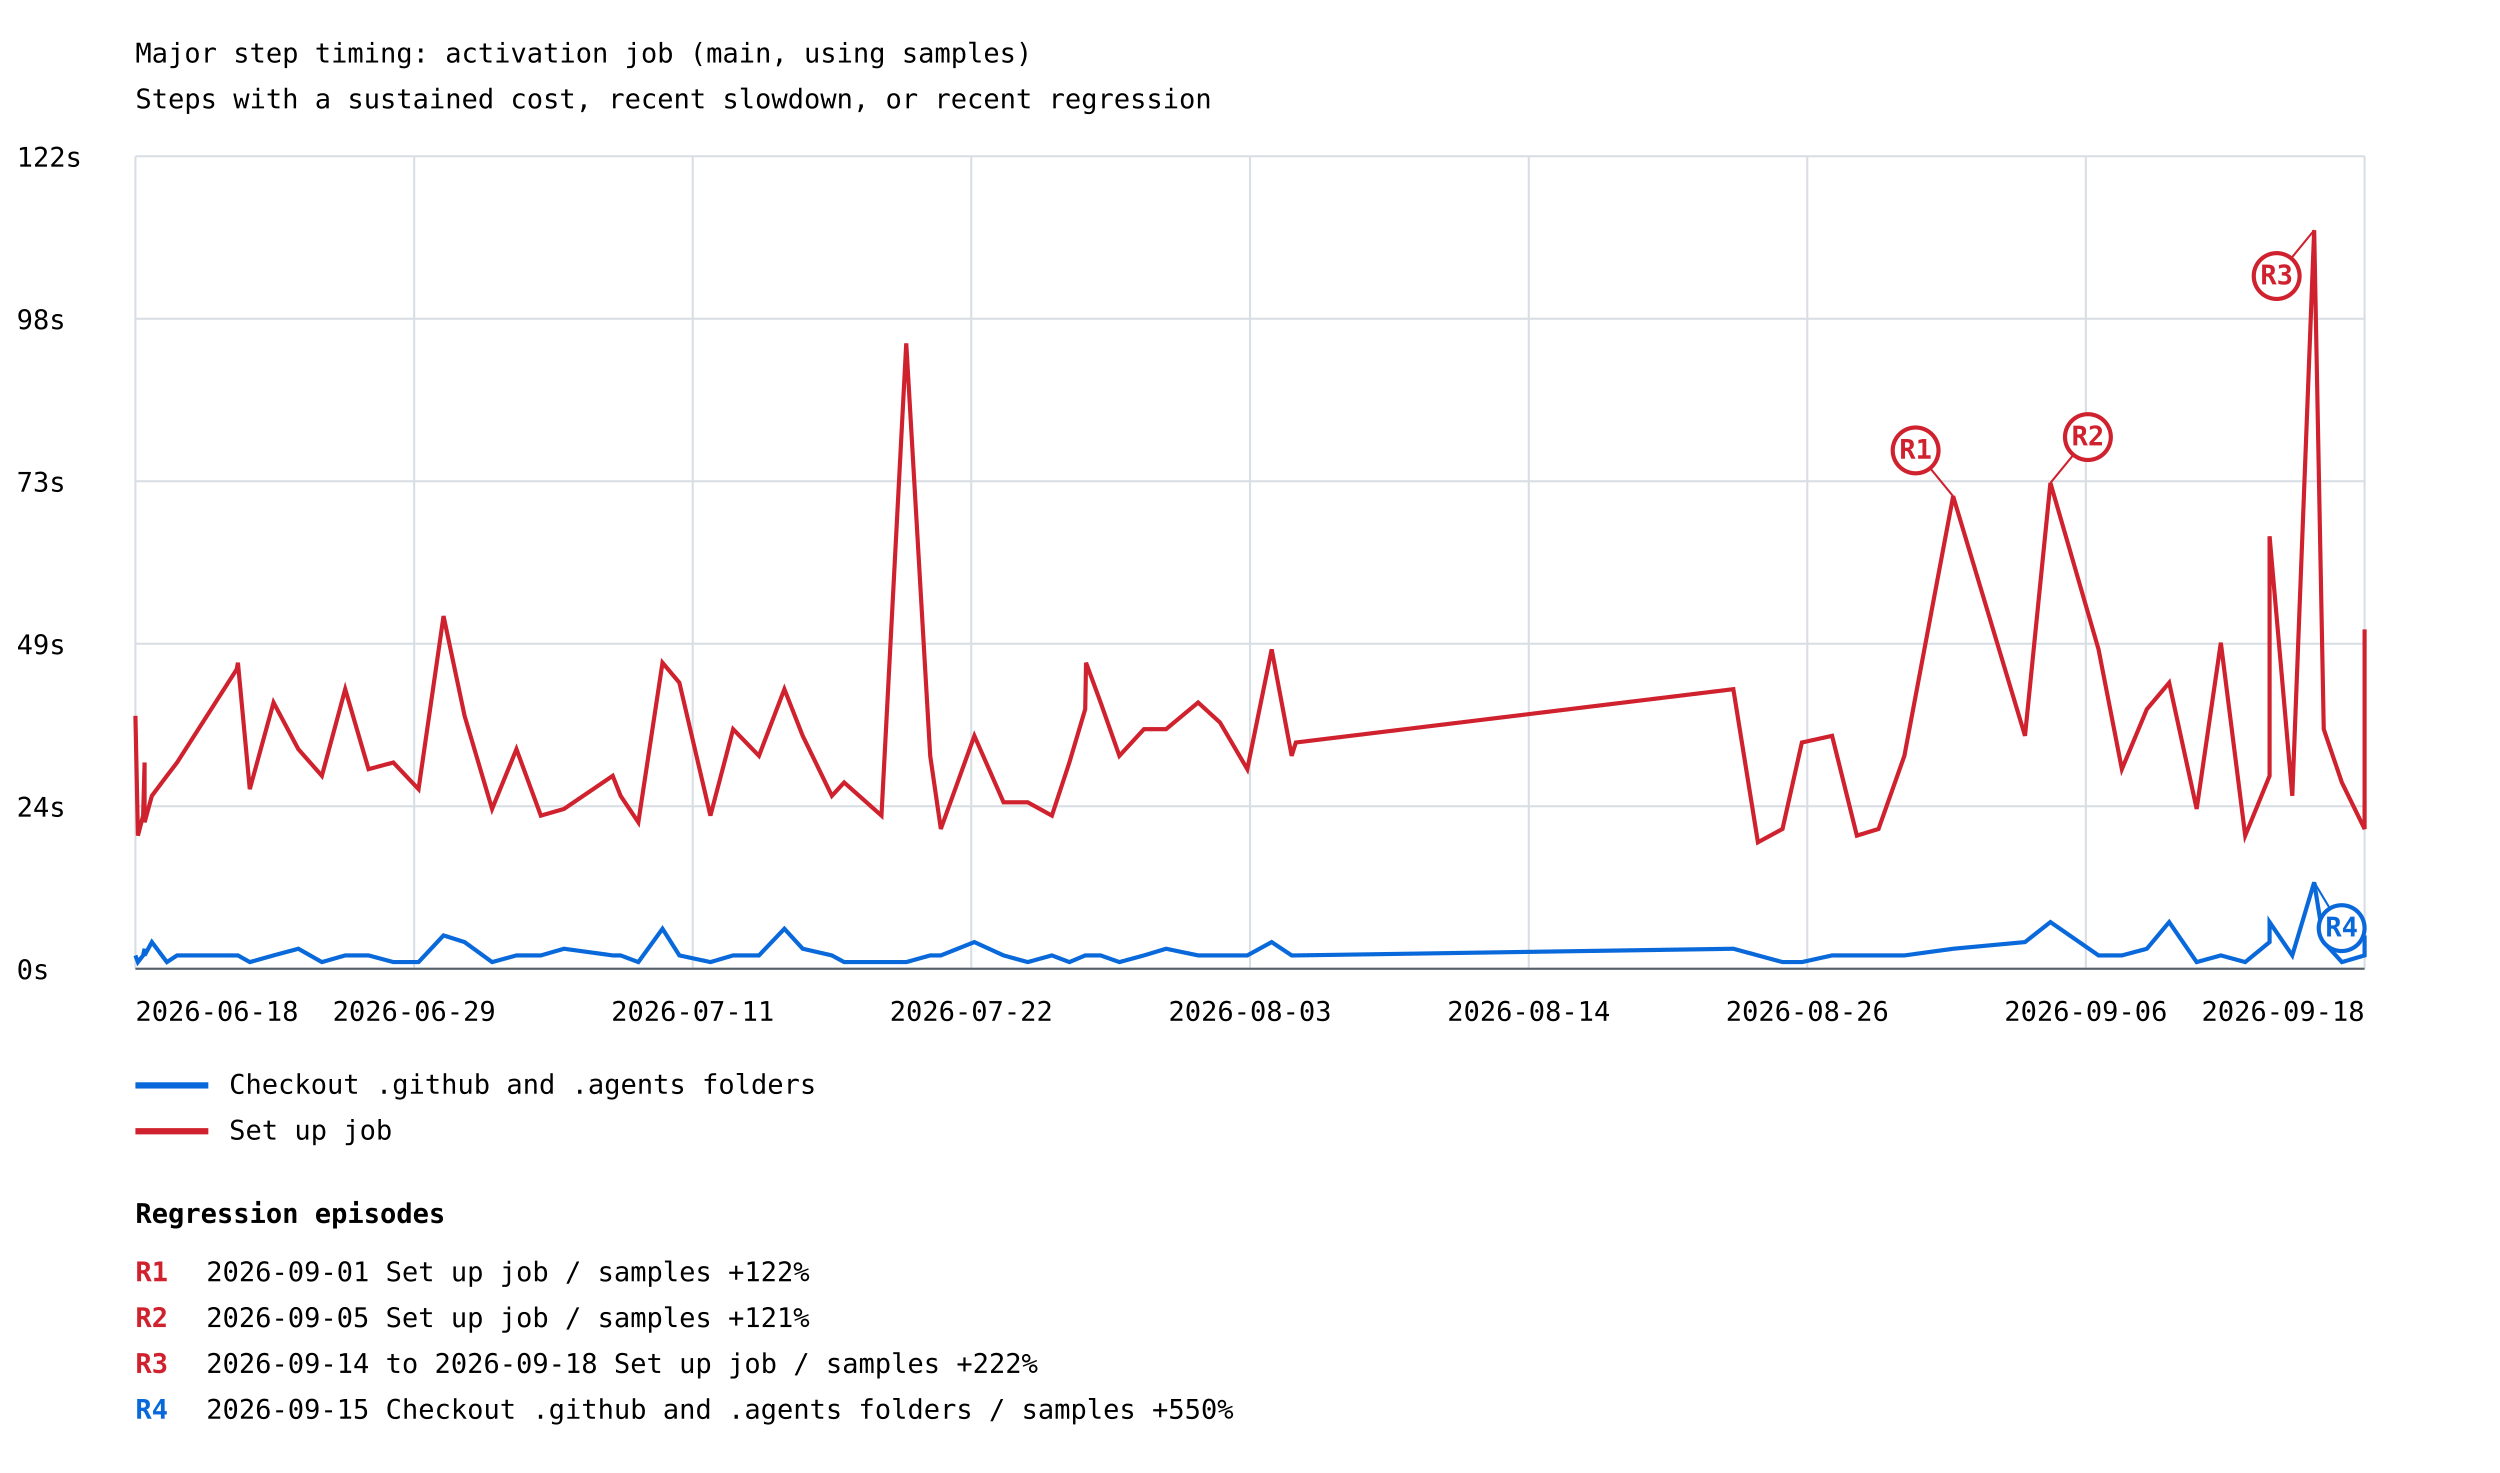
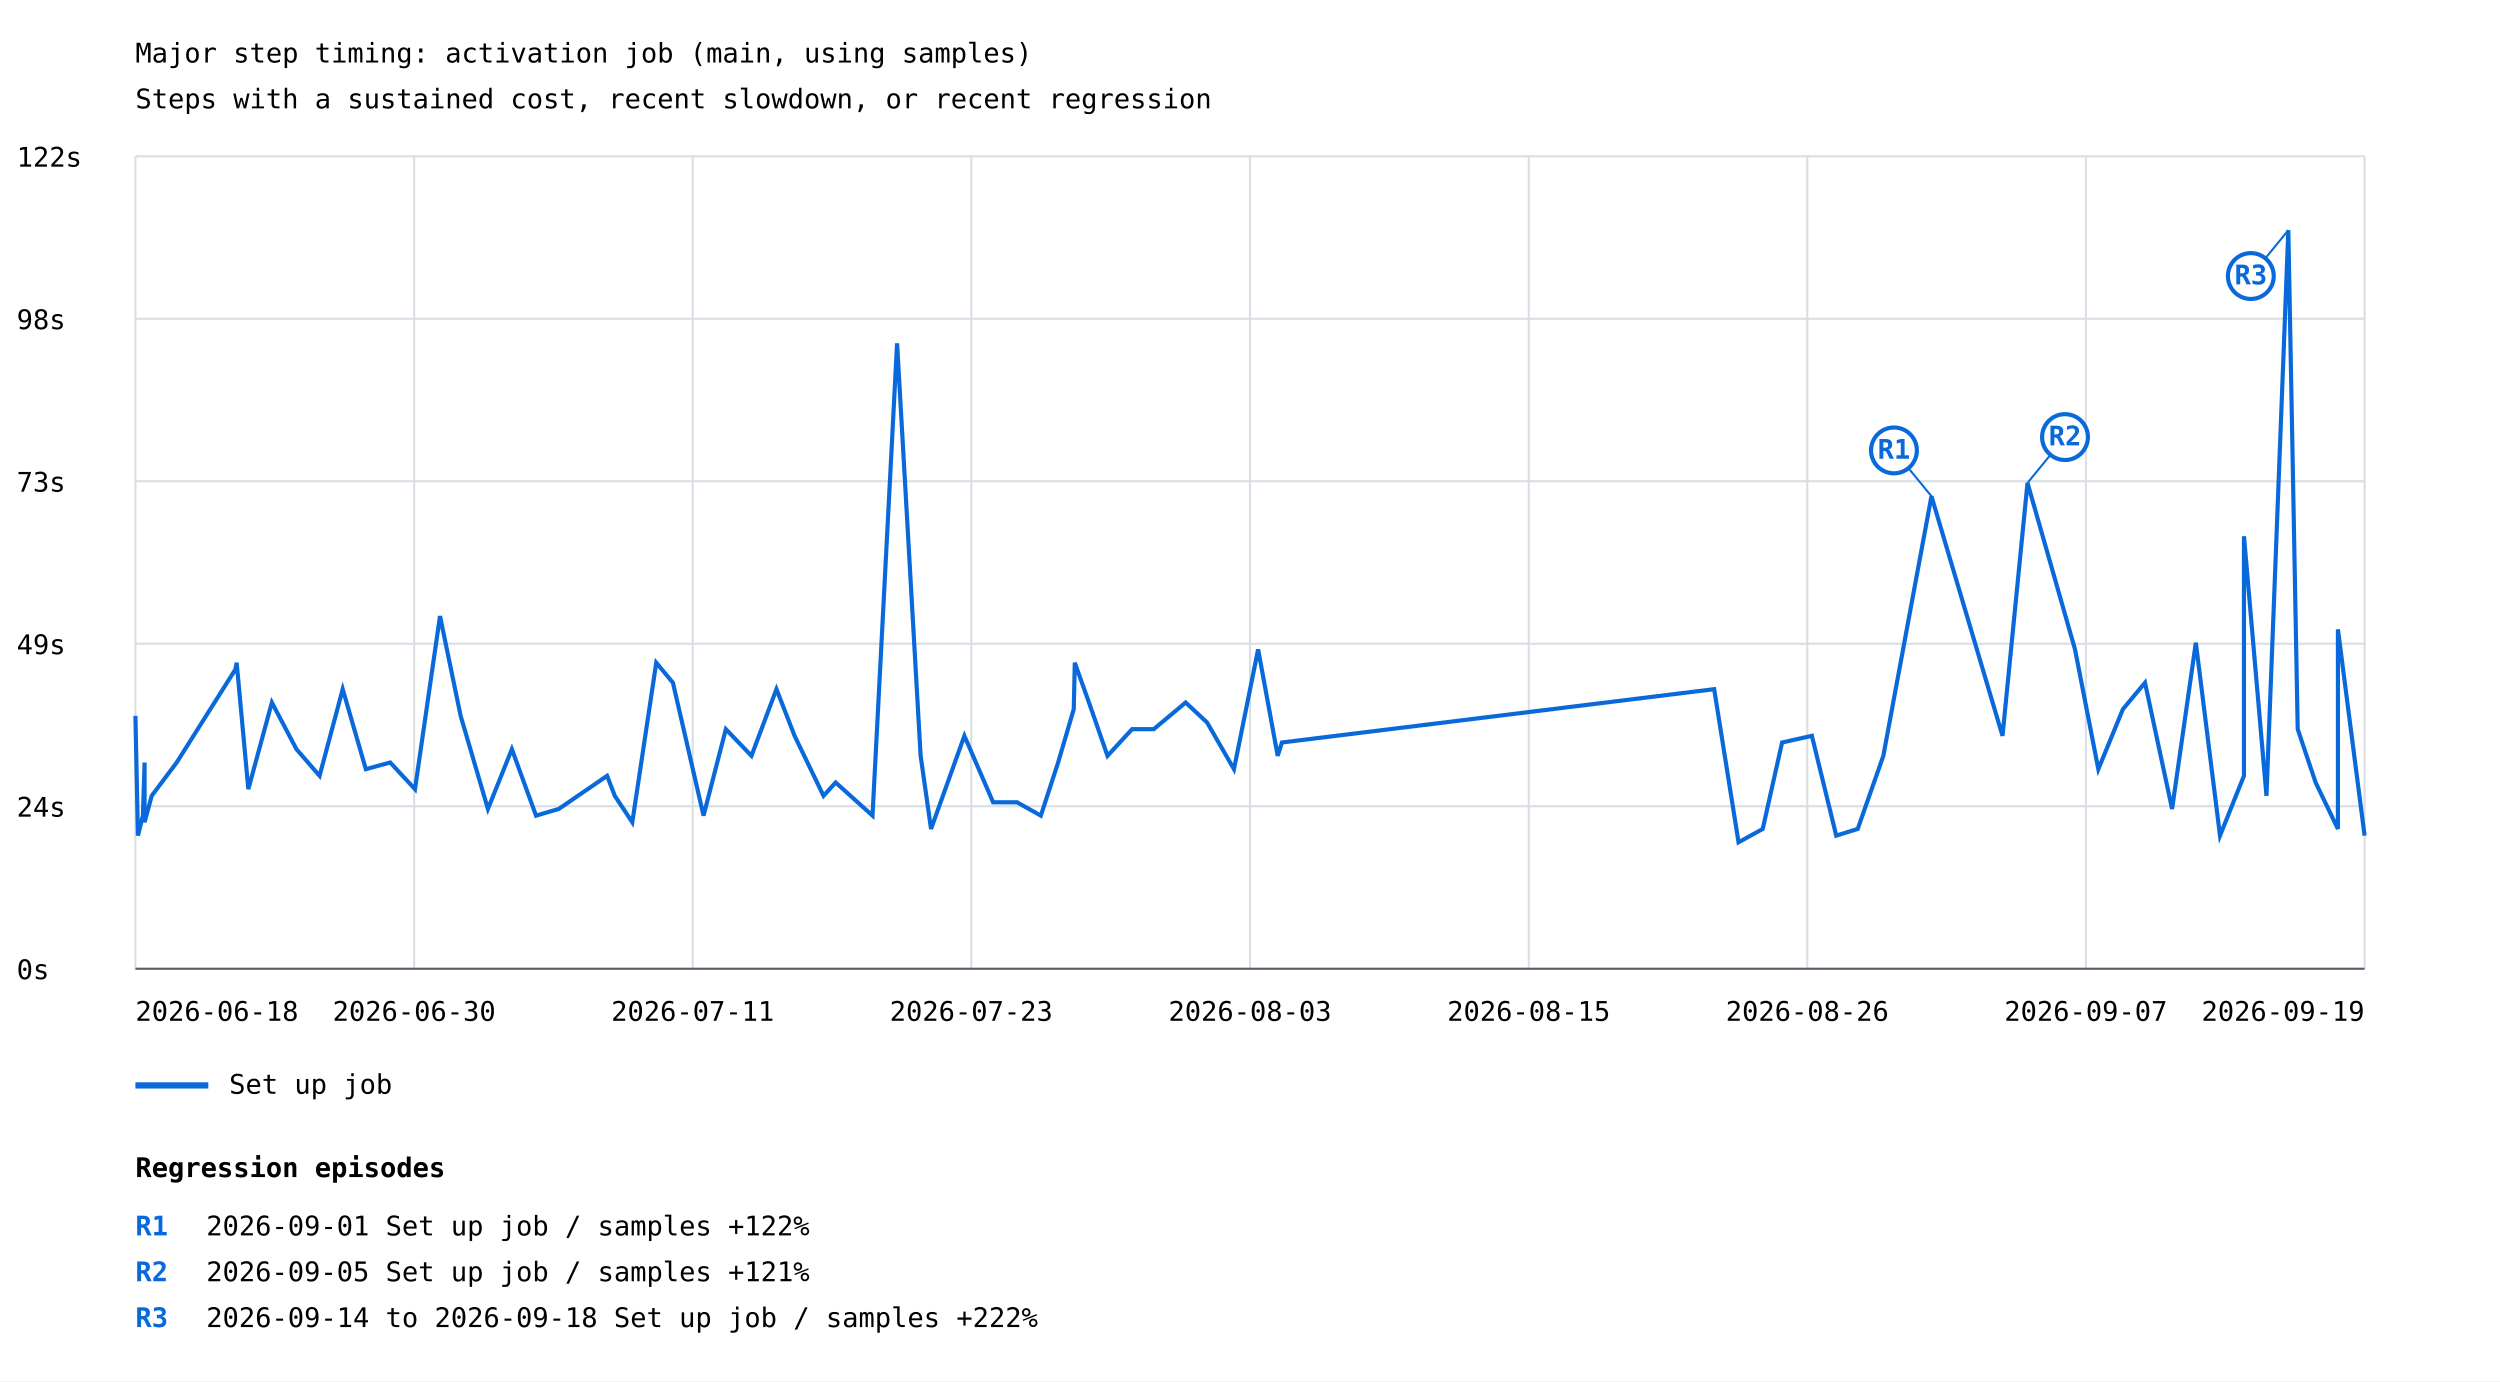
- <svg xmlns="http://www.w3.org/2000/svg" width="1200" height="707" viewBox="0 0 1200 707">
+ <svg xmlns="http://www.w3.org/2000/svg" width="1200" height="663" viewBox="0 0 1200 663">
  <rect width="100%" height="100%" fill="white" />
  <style>text{font-family:ui-monospace,monospace;font-size:13px}.axis{stroke:#57606a;stroke-width:1}.grid{stroke:#d8dee4;stroke-width:1}</style>
  <text x="65" y="30" font-size="20">Major step timing: activation job (main, using samples)</text>
  <text x="65" y="52">Steps with a sustained cost, recent slowdown, or recent regression</text>
  <line class="grid" x1="65" y1="465.0" x2="1135" y2="465.0" />
  <text x="8" y="470.0">0s</text>
  <line class="grid" x1="65" y1="387.0" x2="1135" y2="387.0" />
  <text x="8" y="392.0">24s</text>
  <line class="grid" x1="65" y1="309.0" x2="1135" y2="309.0" />
  <text x="8" y="314.0">49s</text>
  <line class="grid" x1="65" y1="231.0" x2="1135" y2="231.0" />
  <text x="8" y="236.0">73s</text>
  <line class="grid" x1="65" y1="153.0" x2="1135" y2="153.0" />
  <text x="8" y="158.0">98s</text>
  <line class="grid" x1="65" y1="75.0" x2="1135" y2="75.0" />
  <text x="8" y="80.0">122s</text>
  <line class="grid" x1="65.0" y1="75" x2="65.0" y2="465" />
  <line class="grid" x1="198.8" y1="75" x2="198.8" y2="465" />
  <line class="grid" x1="332.5" y1="75" x2="332.5" y2="465" />
  <line class="grid" x1="466.2" y1="75" x2="466.2" y2="465" />
  <line class="grid" x1="600.0" y1="75" x2="600.0" y2="465" />
  <line class="grid" x1="733.8" y1="75" x2="733.8" y2="465" />
  <line class="grid" x1="867.5" y1="75" x2="867.5" y2="465" />
  <line class="grid" x1="1001.2" y1="75" x2="1001.2" y2="465" />
  <line class="grid" x1="1135.0" y1="75" x2="1135.0" y2="465" />
-   <polyline points="65.0,458.6 66.2,461.8 68.7,458.6 69.4,455.4 69.4,458.6 72.9,452.2 80.1,461.8 85.0,458.6 113.6,458.6 114.2,458.6 119.9,461.8 131.3,458.6 143.2,455.4 154.5,461.8 165.7,458.6 176.9,458.6 188.8,461.8 200.9,461.8 212.9,449.0 223.0,452.2 236.2,461.8 247.9,458.6 259.6,458.6 270.7,455.4 294.1,458.6 297.9,458.6 306.4,461.8 318.0,445.8 326.1,458.6 341.0,461.8 351.9,458.6 364.3,458.6 376.5,445.8 385.3,455.4 399.3,458.6 405.2,461.8 423.1,461.8 435.0,461.8 446.5,458.6 451.6,458.6 467.7,452.2 481.7,458.6 493.3,461.8 504.9,458.6 513.3,461.8 520.9,458.6 521.3,458.6 528.3,458.6 537.3,461.8 549.1,458.6 559.7,455.4 575.1,458.6 585.6,458.6 598.7,458.6 610.4,452.2 620.0,458.6 622.0,458.6 832.0,455.4 843.8,458.6 855.6,461.8 864.9,461.8 879.4,458.6 891.3,458.6 901.7,458.6 914.1,458.6 937.5,455.4 972.0,452.2 984.2,442.6 1007.3,458.6 1018.5,458.6 1030.5,455.4 1041.2,442.6 1054.4,461.8 1066.0,458.6 1077.7,461.8 1089.4,452.2 1089.4,442.6 1100.3,458.6 1110.8,423.5 1115.4,452.2 1124.1,461.8 1135.0,458.6 1135.0,449.0" fill="none" stroke="#0969da" stroke-width="2" />
-   <line x1="1110.8" y1="423.5" x2="1124.0" y2="445.5" stroke="#0969da" stroke-width="1" />
-   <circle cx="1124.0" cy="445.5" r="11" fill="white" stroke="#0969da" stroke-width="2" />
-   <text x="1124.0" y="449.5" fill="#0969da" font-size="10" font-weight="bold" text-anchor="middle">R4</text>
+   <polyline points="65.0,343.6 66.2,401.1 68.6,391.5 69.4,366.0 69.4,394.7 72.8,382.0 80.0,372.4 84.8,366.0 113.0,321.3 113.6,318.1 119.2,378.8 130.5,337.2 142.3,359.6 153.4,372.4 164.5,330.8 175.6,369.2 187.3,366.0 199.2,378.8 211.2,295.7 221.1,343.6 234.2,388.3 245.7,359.6 257.3,391.5 268.2,388.3 291.4,372.4 295.1,382.0 303.5,394.7 315.0,318.1 323.0,327.7 337.7,391.5 348.4,350.0 360.7,362.8 372.7,330.8 381.4,353.2 395.3,382.0 401.1,375.6 418.8,391.5 430.6,164.8 441.9,362.8 446.9,397.9 462.9,353.2 476.7,385.1 488.2,385.1 499.6,391.5 507.9,366.0 515.4,340.4 515.9,318.1 522.7,337.2 531.6,362.8 543.4,350.0 553.8,350.0 569.1,337.2 579.4,346.8 592.3,369.2 603.9,311.7 613.3,362.8 615.3,356.4 822.8,330.8 834.5,404.3 846.1,397.9 855.4,356.4 869.7,353.2 881.4,401.1 891.7,397.9 904.0,362.8 927.1,238.2 961.2,353.2 973.2,231.8 996.0,311.7 1007.2,369.2 1019.0,340.4 1029.6,327.7 1042.6,388.3 1054.0,308.5 1065.6,401.1 1077.1,372.4 1077.1,257.4 1087.9,382.0 1098.4,110.5 1102.9,350.0 1111.5,375.6 1122.2,397.9 1122.2,302.1 1135.0,401.1" fill="none" stroke="#0969da" stroke-width="2" />
+   <line x1="927.1" y1="238.2" x2="909.1" y2="216.2" stroke="#0969da" stroke-width="1" />
+   <circle cx="909.1" cy="216.2" r="11" fill="white" stroke="#0969da" stroke-width="2" />
+   <text x="909.1" y="220.2" fill="#0969da" font-size="10" font-weight="bold" text-anchor="middle">R1</text>
+   <line x1="973.2" y1="231.8" x2="991.2" y2="209.8" stroke="#0969da" stroke-width="1" />
+   <circle cx="991.2" cy="209.8" r="11" fill="white" stroke="#0969da" stroke-width="2" />
+   <text x="991.2" y="213.8" fill="#0969da" font-size="10" font-weight="bold" text-anchor="middle">R2</text>
+   <line x1="1098.4" y1="110.5" x2="1080.4" y2="132.5" stroke="#0969da" stroke-width="1" />
+   <circle cx="1080.4" cy="132.5" r="11" fill="white" stroke="#0969da" stroke-width="2" />
+   <text x="1080.4" y="136.5" fill="#0969da" font-size="10" font-weight="bold" text-anchor="middle">R3</text>
  <line x1="65" y1="521" x2="100" y2="521" stroke="#0969da" stroke-width="3" />
-   <text x="110" y="525">Checkout .github and .agents folders</text>
-   <polyline points="65.0,343.6 66.2,401.1 68.7,391.5 69.4,366.0 69.4,394.7 72.9,382.0 80.1,372.4 85.0,366.0 113.6,321.3 114.2,318.1 119.9,378.8 131.3,337.2 143.2,359.6 154.5,372.4 165.7,330.8 176.9,369.2 188.8,366.0 200.9,378.8 212.9,295.7 223.0,343.6 236.2,388.3 247.9,359.6 259.6,391.5 270.7,388.3 294.1,372.4 297.9,382.0 306.4,394.7 318.0,318.1 326.1,327.7 341.0,391.5 351.9,350.0 364.3,362.8 376.5,330.8 385.3,353.2 399.3,382.0 405.2,375.6 423.1,391.5 435.0,164.8 446.5,362.8 451.6,397.9 467.7,353.2 481.7,385.1 493.3,385.1 504.9,391.5 513.3,366.0 520.9,340.4 521.3,318.1 528.3,337.2 537.3,362.8 549.1,350.0 559.7,350.0 575.1,337.2 585.6,346.8 598.7,369.2 610.4,311.7 620.0,362.8 622.0,356.4 832.0,330.8 843.8,404.3 855.6,397.9 864.9,356.4 879.4,353.2 891.3,401.1 901.7,397.9 914.1,362.8 937.5,238.2 972.0,353.2 984.2,231.8 1007.3,311.7 1018.5,369.2 1030.5,340.4 1041.2,327.7 1054.4,388.3 1066.0,308.5 1077.7,401.1 1089.4,372.4 1089.4,257.4 1100.3,382.0 1110.8,110.5 1115.4,350.0 1124.1,375.6 1135.0,397.9 1135.0,302.1" fill="none" stroke="#cf222e" stroke-width="2" />
-   <line x1="937.5" y1="238.2" x2="919.5" y2="216.2" stroke="#cf222e" stroke-width="1" />
-   <circle cx="919.5" cy="216.2" r="11" fill="white" stroke="#cf222e" stroke-width="2" />
-   <text x="919.5" y="220.2" fill="#cf222e" font-size="10" font-weight="bold" text-anchor="middle">R1</text>
-   <line x1="984.2" y1="231.8" x2="1002.2" y2="209.8" stroke="#cf222e" stroke-width="1" />
-   <circle cx="1002.2" cy="209.8" r="11" fill="white" stroke="#cf222e" stroke-width="2" />
-   <text x="1002.2" y="213.8" fill="#cf222e" font-size="10" font-weight="bold" text-anchor="middle">R2</text>
-   <line x1="1110.8" y1="110.5" x2="1092.8" y2="132.5" stroke="#cf222e" stroke-width="1" />
-   <circle cx="1092.8" cy="132.5" r="11" fill="white" stroke="#cf222e" stroke-width="2" />
-   <text x="1092.8" y="136.5" fill="#cf222e" font-size="10" font-weight="bold" text-anchor="middle">R3</text>
-   <line x1="65" y1="543" x2="100" y2="543" stroke="#cf222e" stroke-width="3" />
-   <text x="110" y="547">Set up job</text>
+   <text x="110" y="525">Set up job</text>
  <text x="65.0" y="490" text-anchor="start">2026-06-18</text>
-   <text x="198.8" y="490" text-anchor="middle">2026-06-29</text>
+   <text x="198.8" y="490" text-anchor="middle">2026-06-30</text>
  <text x="332.5" y="490" text-anchor="middle">2026-07-11</text>
-   <text x="466.2" y="490" text-anchor="middle">2026-07-22</text>
+   <text x="466.2" y="490" text-anchor="middle">2026-07-23</text>
  <text x="600.0" y="490" text-anchor="middle">2026-08-03</text>
-   <text x="733.8" y="490" text-anchor="middle">2026-08-14</text>
+   <text x="733.8" y="490" text-anchor="middle">2026-08-15</text>
  <text x="867.5" y="490" text-anchor="middle">2026-08-26</text>
-   <text x="1001.2" y="490" text-anchor="middle">2026-09-06</text>
-   <text x="1135.0" y="490" text-anchor="end">2026-09-18</text>
+   <text x="1001.2" y="490" text-anchor="middle">2026-09-07</text>
+   <text x="1135.0" y="490" text-anchor="end">2026-09-19</text>
  <line class="axis" x1="65" y1="465" x2="1135" y2="465" />
-   <text x="65" y="587" font-size="16" font-weight="bold">Regression episodes</text>
-   <text x="65" y="615" fill="#cf222e" font-weight="bold">R1</text>
-   <text x="99" y="615">2026-09-01  Set up job / samples  +122%</text>
-   <text x="65" y="637" fill="#cf222e" font-weight="bold">R2</text>
-   <text x="99" y="637">2026-09-05  Set up job / samples  +121%</text>
-   <text x="65" y="659" fill="#cf222e" font-weight="bold">R3</text>
-   <text x="99" y="659">2026-09-14 to 2026-09-18  Set up job / samples  +222%</text>
-   <text x="65" y="681" fill="#0969da" font-weight="bold">R4</text>
-   <text x="99" y="681">2026-09-15  Checkout .github and .agents folders / samples  +550%</text>
+   <text x="65" y="565" font-size="16" font-weight="bold">Regression episodes</text>
+   <text x="65" y="593" fill="#0969da" font-weight="bold">R1</text>
+   <text x="99" y="593">2026-09-01  Set up job / samples  +122%</text>
+   <text x="65" y="615" fill="#0969da" font-weight="bold">R2</text>
+   <text x="99" y="615">2026-09-05  Set up job / samples  +121%</text>
+   <text x="65" y="637" fill="#0969da" font-weight="bold">R3</text>
+   <text x="99" y="637">2026-09-14 to 2026-09-18  Set up job / samples  +222%</text>
</svg>
